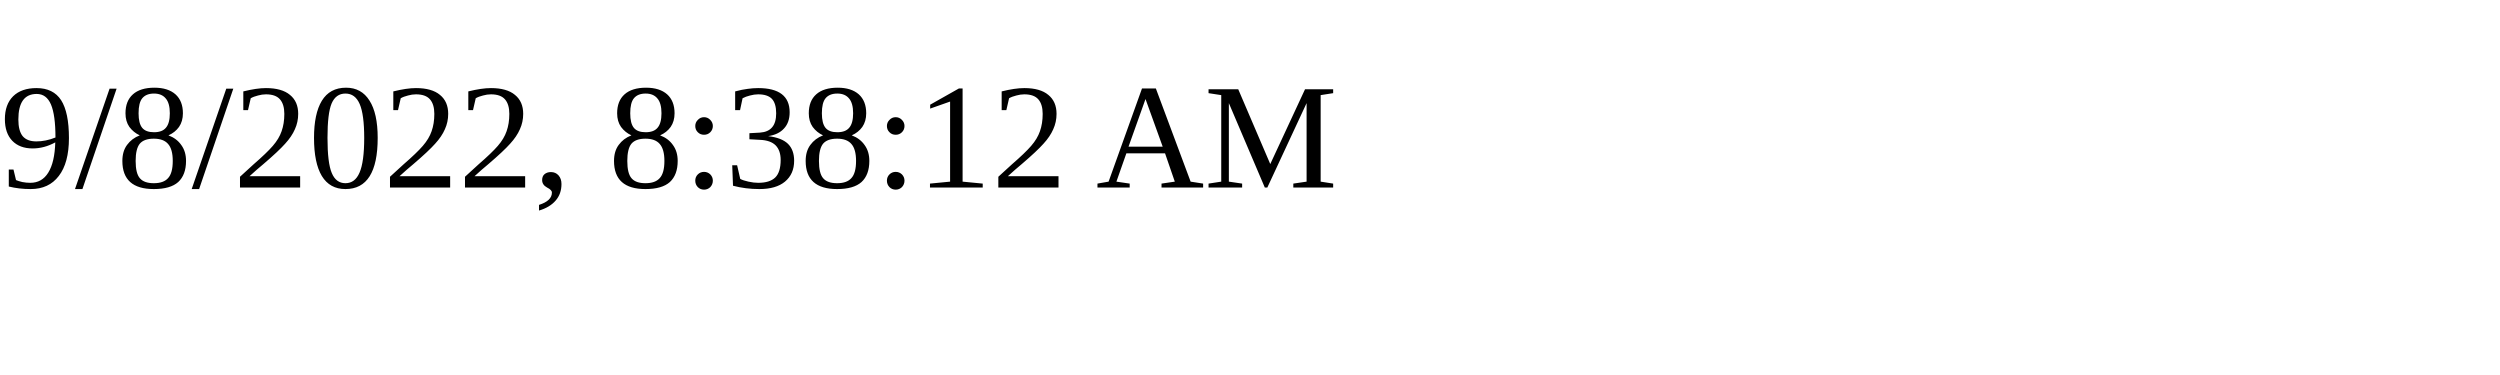
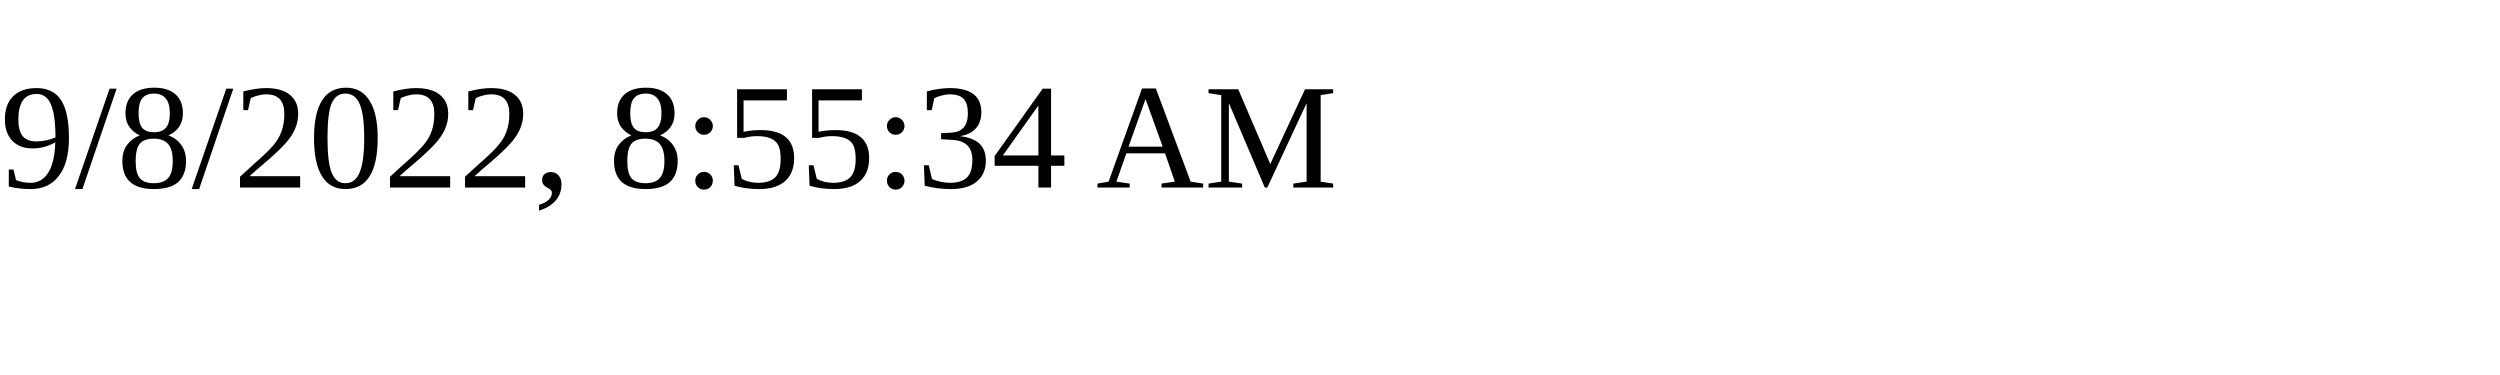
<svg xmlns="http://www.w3.org/2000/svg" height="30" width="200">
-   <text x="0" y="15">9/8/2022, 8:38:12 AM</text>
+   <text x="0" y="15">9/8/2022, 8:55:34 AM</text>
</svg>
